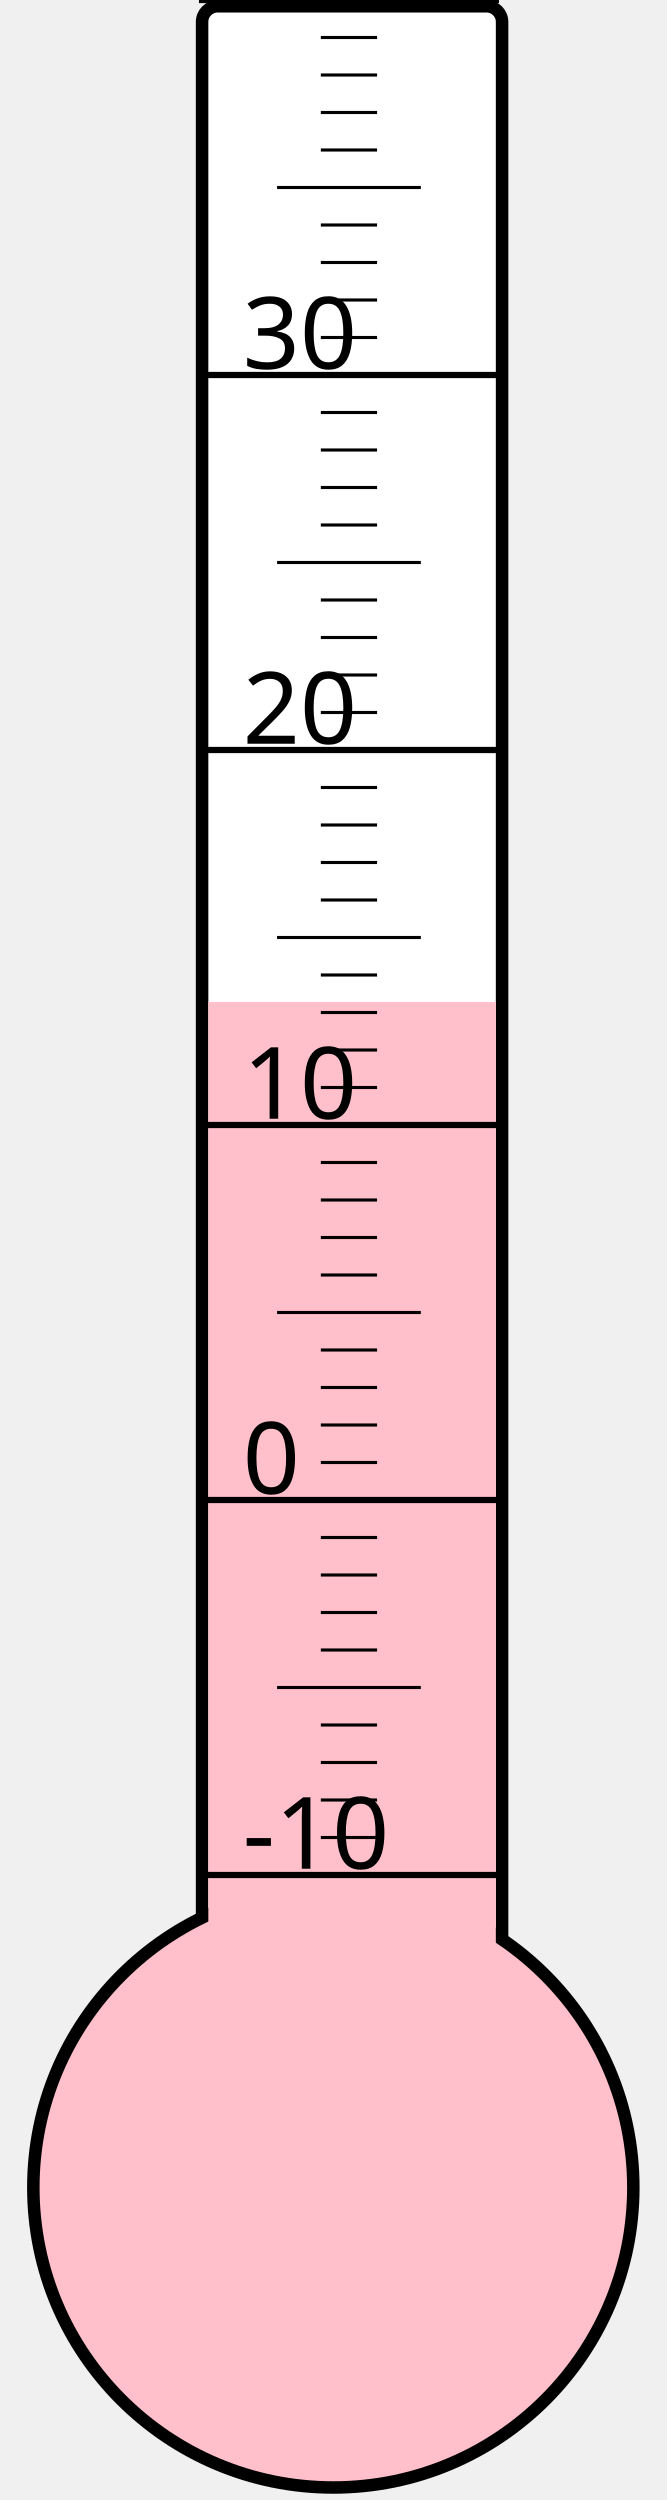
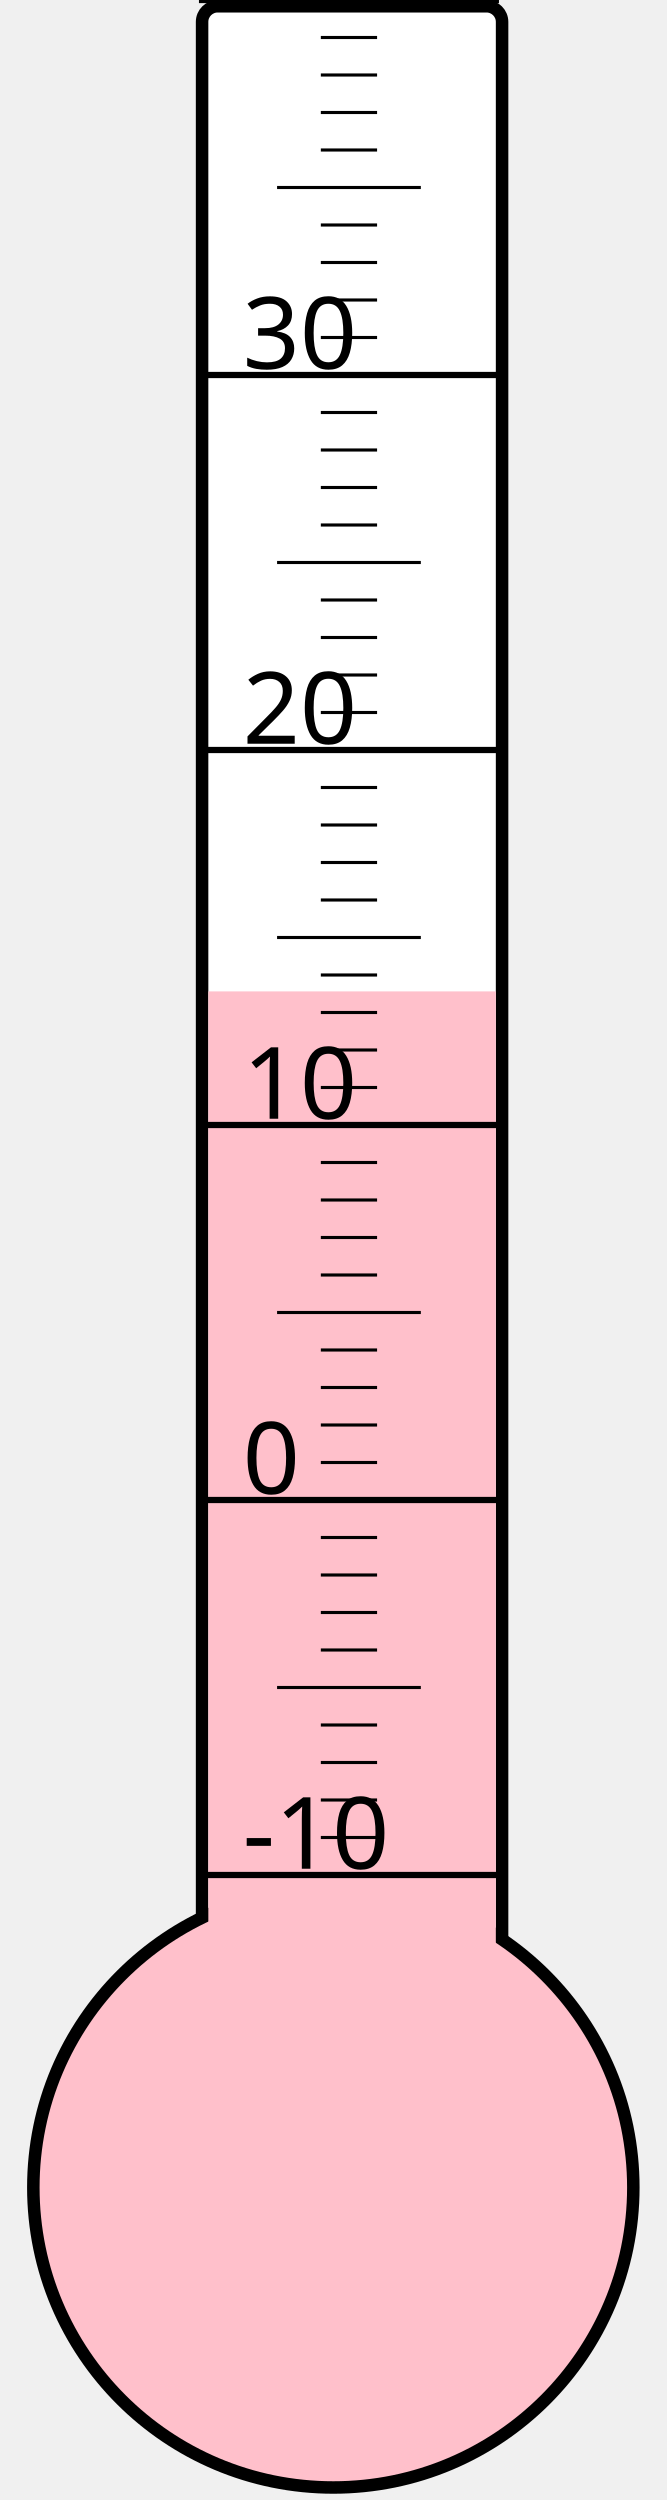
<svg xmlns="http://www.w3.org/2000/svg" width="40px" height="150px" viewBox="0 0 200 800">
  <rect width="200" height="800" x="0" y="0" style="fill: #ffffeb; fill-opacity: 0;" />
  <rect width="96" height="680" x="58" y="2" rx="5" ry="5" style="fill: white; fill-opacity: 1; stroke: black; stroke-width: 4;" />
  <circle cx="100" cy="700" r="96" style="fill: pink; stroke: black; stroke-width: 4;" />
-   <rect width="92" height="379.375" x="60" y="320.625" style="fill: pink; fill-opacity: 1; stroke-width: 0;" />
+   <rect width="92" height="382.75" x="60" y="317.25" style="fill: pink; fill-opacity: 1; stroke-width: 0;" />
  <text x="71" y="598" style="font-family: sans-serif; font-size: 24pt;">-10</text>
  <text x="71" y="478" style="font-family: sans-serif; font-size: 24pt;">0</text>
  <text x="71" y="358" style="font-family: sans-serif; font-size: 24pt;">10</text>
  <text x="71" y="238" style="font-family: sans-serif; font-size: 24pt;">20</text>
  <text x="71" y="118" style="font-family: sans-serif; font-size: 24pt;">30</text>
  <g style="stroke: black;">
    <line x1="57" y1="600" x2="153" y2="600" style="stroke-width: 2;" />
    <line x1="96" y1="588" x2="114" y2="588" style="stroke-width: 1;" />
    <line x1="96" y1="576" x2="114" y2="576" style="stroke-width: 1;" />
    <line x1="96" y1="564" x2="114" y2="564" style="stroke-width: 1;" />
    <line x1="96" y1="552" x2="114" y2="552" style="stroke-width: 1;" />
    <line x1="82" y1="540" x2="128" y2="540" style="stroke-width: 1;" />
    <line x1="96" y1="528" x2="114" y2="528" style="stroke-width: 1;" />
    <line x1="96" y1="516" x2="114" y2="516" style="stroke-width: 1;" />
    <line x1="96" y1="504" x2="114" y2="504" style="stroke-width: 1;" />
    <line x1="96" y1="492" x2="114" y2="492" style="stroke-width: 1;" />
    <line x1="57" y1="480" x2="153" y2="480" style="stroke-width: 2;" />
    <line x1="96" y1="468" x2="114" y2="468" style="stroke-width: 1;" />
    <line x1="96" y1="456" x2="114" y2="456" style="stroke-width: 1;" />
    <line x1="96" y1="444" x2="114" y2="444" style="stroke-width: 1;" />
    <line x1="96" y1="432" x2="114" y2="432" style="stroke-width: 1;" />
    <line x1="82" y1="420" x2="128" y2="420" style="stroke-width: 1;" />
    <line x1="96" y1="408" x2="114" y2="408" style="stroke-width: 1;" />
    <line x1="96" y1="396" x2="114" y2="396" style="stroke-width: 1;" />
    <line x1="96" y1="384" x2="114" y2="384" style="stroke-width: 1;" />
    <line x1="96" y1="372" x2="114" y2="372" style="stroke-width: 1;" />
    <line x1="57" y1="360" x2="153" y2="360" style="stroke-width: 2;" />
    <line x1="96" y1="348" x2="114" y2="348" style="stroke-width: 1;" />
    <line x1="96" y1="336" x2="114" y2="336" style="stroke-width: 1;" />
    <line x1="96" y1="324" x2="114" y2="324" style="stroke-width: 1;" />
    <line x1="96" y1="312" x2="114" y2="312" style="stroke-width: 1;" />
    <line x1="82" y1="300" x2="128" y2="300" style="stroke-width: 1;" />
    <line x1="96" y1="288" x2="114" y2="288" style="stroke-width: 1;" />
    <line x1="96" y1="276" x2="114" y2="276" style="stroke-width: 1;" />
    <line x1="96" y1="264" x2="114" y2="264" style="stroke-width: 1;" />
    <line x1="96" y1="252" x2="114" y2="252" style="stroke-width: 1;" />
    <line x1="57" y1="240" x2="153" y2="240" style="stroke-width: 2;" />
    <line x1="96" y1="228" x2="114" y2="228" style="stroke-width: 1;" />
    <line x1="96" y1="216" x2="114" y2="216" style="stroke-width: 1;" />
    <line x1="96" y1="204" x2="114" y2="204" style="stroke-width: 1;" />
    <line x1="96" y1="192" x2="114" y2="192" style="stroke-width: 1;" />
    <line x1="82" y1="180" x2="128" y2="180" style="stroke-width: 1;" />
    <line x1="96" y1="168" x2="114" y2="168" style="stroke-width: 1;" />
    <line x1="96" y1="156" x2="114" y2="156" style="stroke-width: 1;" />
    <line x1="96" y1="144" x2="114" y2="144" style="stroke-width: 1;" />
    <line x1="96" y1="132" x2="114" y2="132" style="stroke-width: 1;" />
    <line x1="57" y1="120" x2="153" y2="120" style="stroke-width: 2;" />
    <line x1="96" y1="108" x2="114" y2="108" style="stroke-width: 1;" />
    <line x1="96" y1="96" x2="114" y2="96" style="stroke-width: 1;" />
    <line x1="96" y1="84" x2="114" y2="84" style="stroke-width: 1;" />
    <line x1="96" y1="72" x2="114" y2="72" style="stroke-width: 1;" />
    <line x1="82" y1="60" x2="128" y2="60" style="stroke-width: 1;" />
    <line x1="96" y1="48" x2="114" y2="48" style="stroke-width: 1;" />
    <line x1="96" y1="36" x2="114" y2="36" style="stroke-width: 1;" />
    <line x1="96" y1="24" x2="114" y2="24" style="stroke-width: 1;" />
    <line x1="96" y1="12" x2="114" y2="12" style="stroke-width: 1;" />
    <line x1="57" y1="0" x2="153" y2="0" style="stroke-width: 2;" />
  </g>
</svg>
